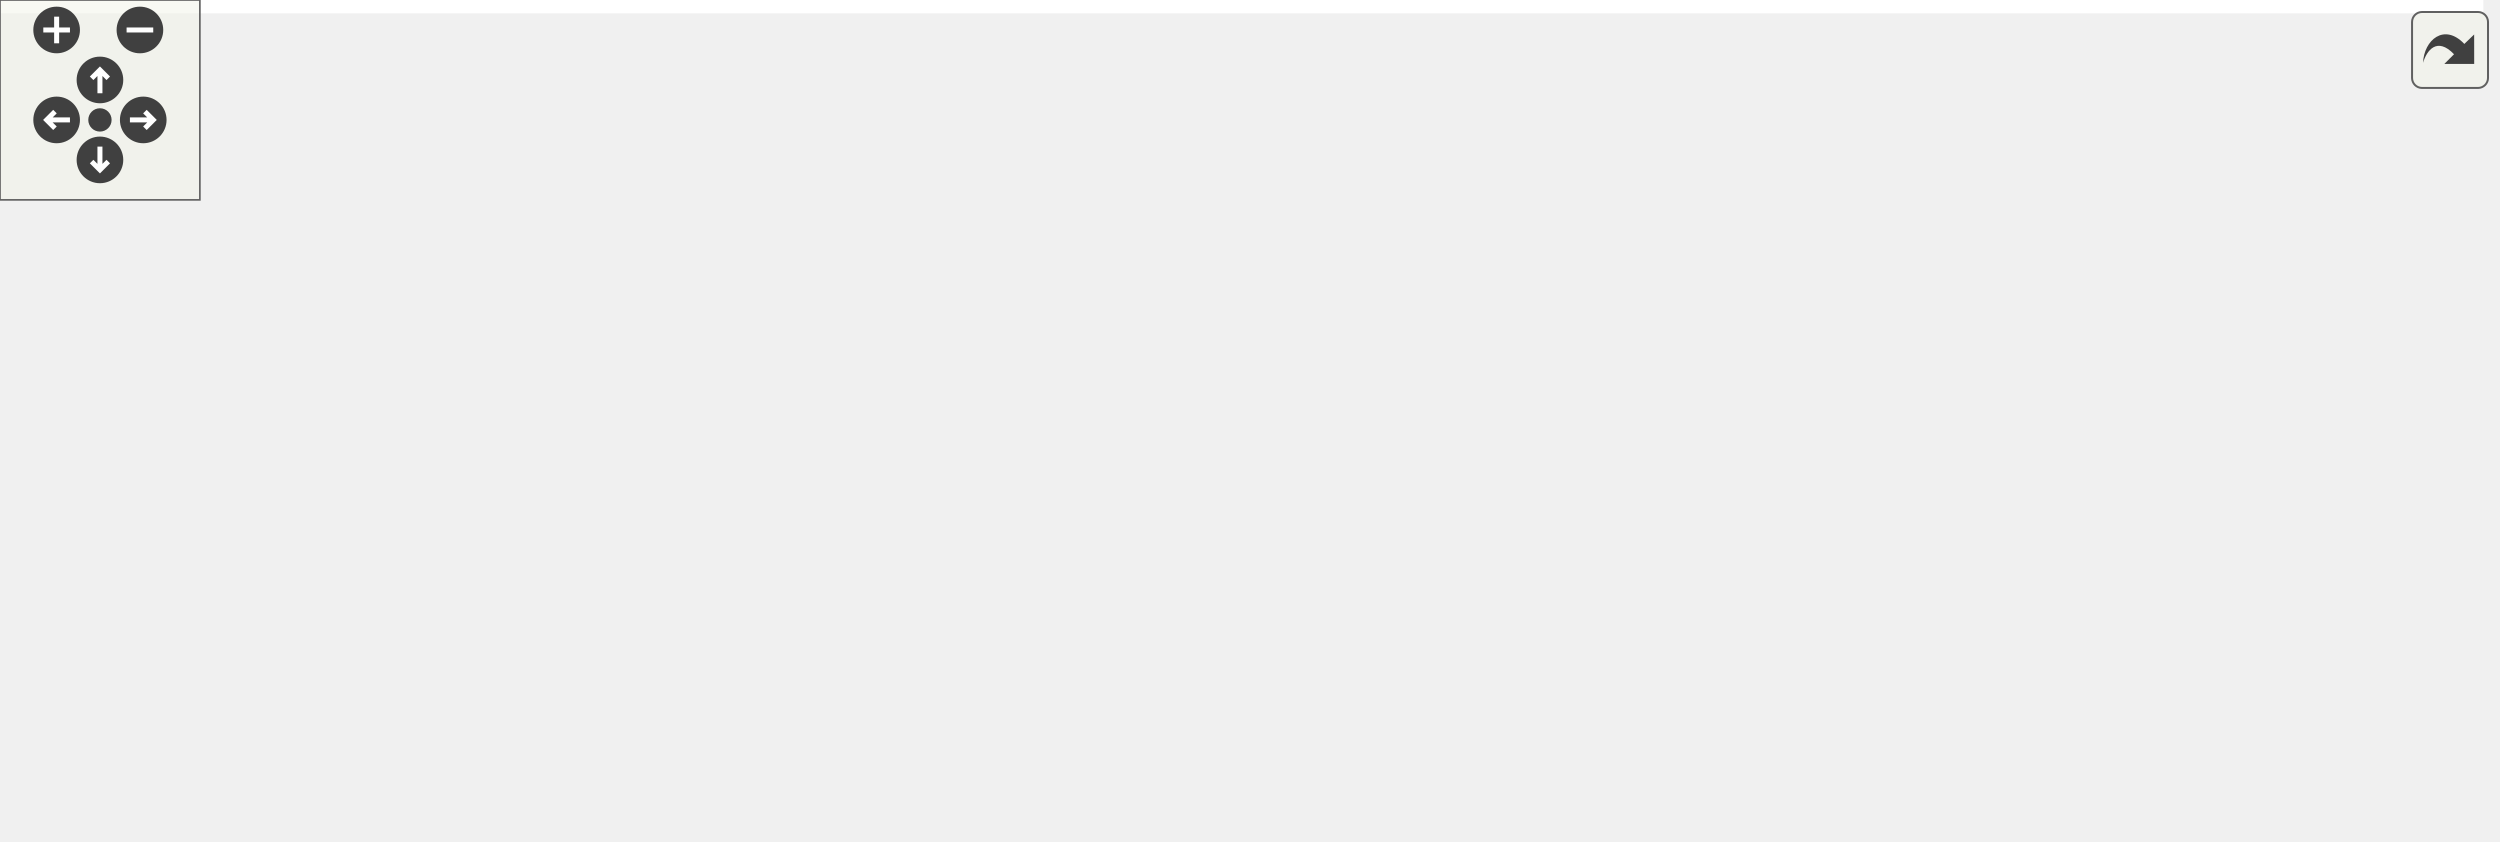
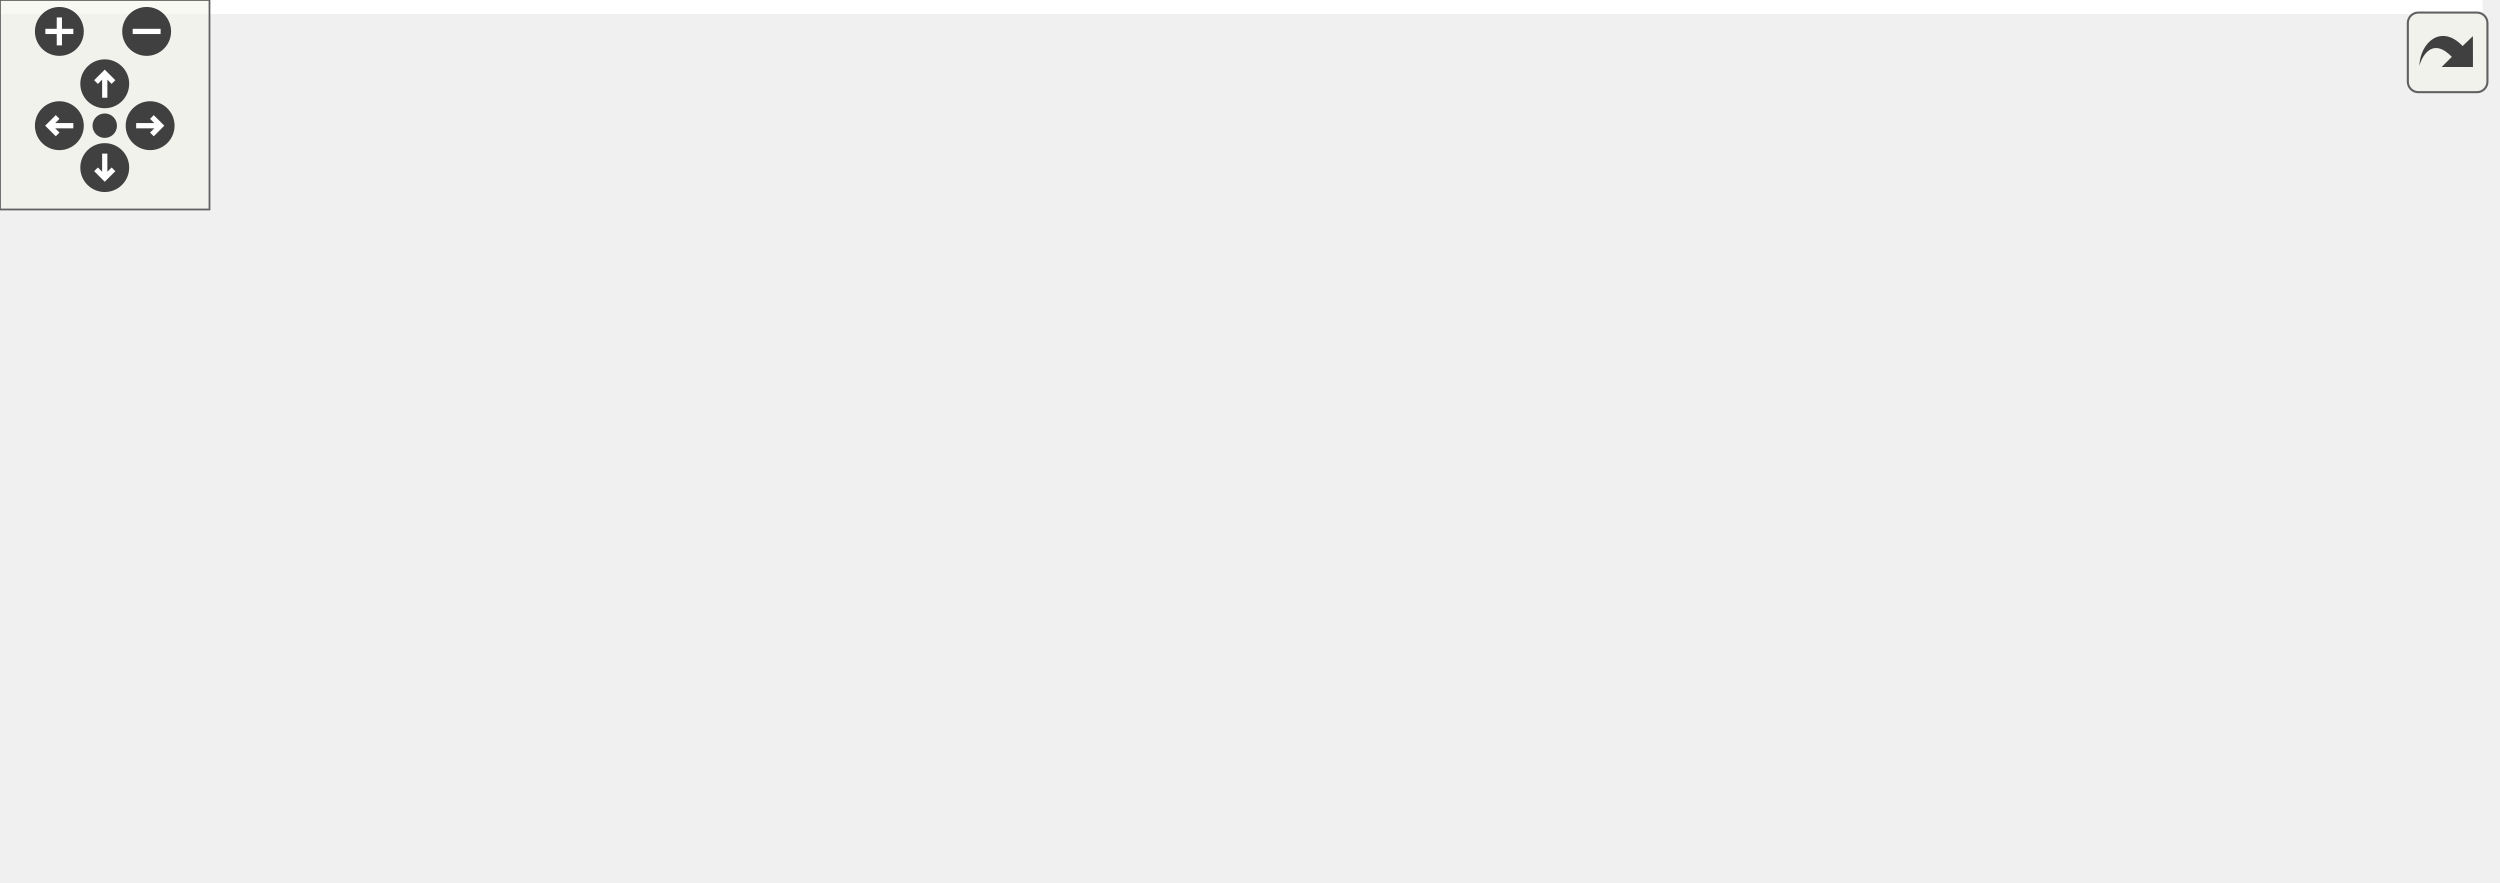
<svg xmlns="http://www.w3.org/2000/svg" xmlns:xlink="http://www.w3.org/1999/xlink" id="main" version="1.1" xml:space="preserve">
  <style type="text/css">
.edge:hover path { stroke: red; }
.edge:hover polygon { stroke: red; fill: red; }
</style>
  <defs>
    <circle id="rim" cx="0" cy="0" r="7" />
    <circle id="rim2" cx="0" cy="0" r="3.5" />
    <g id="zoomPlus">
      <use xlink:href="#rim" fill="#404040">
        <set attributeName="fill" to="#808080" begin="zoomplus.mouseover" end="zoomplus.mouseout" />
      </use>
      <path d="M-4,0h8M0,-4v8" fill="none" stroke="white" stroke-width="1.5" pointer-events="none" />
    </g>
    <g id="zoomMin">
      <use xlink:href="#rim" fill="#404040">
        <set attributeName="fill" to="#808080" begin="zoomminus.mouseover" end="zoomminus.mouseout" />
      </use>
      <path d="M-4,0h8" fill="none" stroke="white" stroke-width="1.5" pointer-events="none" />
    </g>
    <g id="dirArrow">
      <path fill="none" stroke="white" stroke-width="1.5" d="M0,-3.0v7 M-2.5,-0.5L0,-3.0L2.5,-0.5" />
    </g>
    <g id="resetDef">
      <use xlink:href="#rim2" fill="#404040">
        <set attributeName="fill" to="#808080" begin="reset.mouseover" end="reset.mouseout" />
      </use>
    </g>
  </defs>
  <svg id="graph" class="graph">
    <g id="viewport">
-       <polygon fill="white" stroke="transparent" points="-4,4 -4,-192 745.46,-192 745.46,4 -4,4" />
+       <polygon fill="white" stroke="transparent" points="-4,4 -4,-192 711.04,-192 711.04,4 -4,4" />
      <g id="node1" class="node">
        <g id="a_node1">
          <a xlink:title="Threaded asynchronous file loader for heavy assets (HDR, textures).">
-             <polygon fill="#bfbfbf" stroke="black" points="299.96,-168.5 299.96,-187.5 427.96,-187.5 427.96,-168.5 299.96,-168.5" />
-             <text text-anchor="middle" x="363.96" y="-175.5" font-family="Helvetica,sans-Serif" font-size="10.00">include/async_loader.h</text>
+             <polygon fill="#bfbfbf" stroke="black" points="332.04,-168.5 332.04,-187.5 460.04,-187.5 460.04,-168.5 332.04,-168.5" />
+             <text text-anchor="middle" x="396.04" y="-175.5" font-family="Helvetica,sans-Serif" font-size="10.00">include/async_loader.h</text>
          </a>
        </g>
      </g>
      <g id="node2" class="node">
        <g id="a_node2">
          <a xlink:href="app_8h.html" target="_top" xlink:title=" ">
-             <polygon fill="white" stroke="black" points="444.96,-56.5 444.96,-75.5 526.96,-75.5 526.96,-56.5 444.96,-56.5" />
-             <text text-anchor="middle" x="485.96" y="-63.5" font-family="Helvetica,sans-Serif" font-size="10.00">include/app.h</text>
+             <polygon fill="white" stroke="black" points="425.04,-56.5 425.04,-75.5 507.04,-75.5 507.04,-56.5 425.04,-56.5" />
+             <text text-anchor="middle" x="466.04" y="-63.5" font-family="Helvetica,sans-Serif" font-size="10.00">include/app.h</text>
          </a>
        </g>
      </g>
      <g id="edge1" class="edge">
-         <path fill="none" stroke="midnightblue" d="M381.13,-161.51C407.2,-138.01 455.89,-94.11 476.43,-75.59" />
-         <polygon fill="midnightblue" stroke="midnightblue" points="378.61,-159.07 373.53,-168.37 383.3,-164.27 378.61,-159.07" />
+         <path fill="none" stroke="midnightblue" d="M407.09,-159.64C422.29,-135.74 449.09,-93.63 460.57,-75.59" />
+         <polygon fill="midnightblue" stroke="midnightblue" points="403.95,-158.05 401.53,-168.37 409.85,-161.81 403.95,-158.05" />
      </g>
      <g id="node3" class="node">
        <g id="a_node3">
          <a xlink:href="app_8c.html" target="_top" xlink:title=" ">
-             <polygon fill="white" stroke="black" points="138.96,-0.5 138.96,-19.5 198.96,-19.5 198.96,-0.5 138.96,-0.5" />
-             <text text-anchor="middle" x="168.96" y="-7.5" font-family="Helvetica,sans-Serif" font-size="10.00">src/app.c</text>
-           </a>
-         </g>
-       </g>
-       <g id="edge23" class="edge">
-         <path fill="none" stroke="midnightblue" d="M289.98,-167.37C194.38,-153.17 36.32,-123.08 3.96,-76 -1.08,-68.68 -1.44,-63.06 3.96,-56 8.12,-50.54 92.44,-29.47 138.88,-18.2" />
-         <polygon fill="midnightblue" stroke="midnightblue" points="289.48,-170.84 299.88,-168.82 290.49,-163.91 289.48,-170.84" />
+             <polygon fill="white" stroke="black" points="66.04,-0.5 66.04,-19.5 126.04,-19.5 126.04,-0.5 66.04,-0.5" />
+             <text text-anchor="middle" x="96.04" y="-7.5" font-family="Helvetica,sans-Serif" font-size="10.00">src/app.c</text>
+           </a>
+         </g>
+       </g>
+       <g id="edge21" class="edge">
+         <path fill="none" stroke="midnightblue" d="M321.92,-168.76C219.44,-155.64 42.82,-126.23 5.04,-76 -14.92,-49.47 32.39,-29.38 66,-18.96" />
+         <polygon fill="midnightblue" stroke="midnightblue" points="321.54,-172.24 331.9,-170.01 322.41,-165.29 321.54,-172.24" />
      </g>
      <g id="node8" class="node">
        <g id="a_node8">
          <a xlink:href="env__manager_8h.html" target="_top" xlink:title="Environment and IBL management module.">
-             <polygon fill="white" stroke="black" points="205.96,-112.5 205.96,-131.5 335.96,-131.5 335.96,-112.5 205.96,-112.5" />
-             <text text-anchor="middle" x="270.96" y="-119.5" font-family="Helvetica,sans-Serif" font-size="10.00">include/env_manager.h</text>
+             <polygon fill="white" stroke="black" points="285.04,-112.5 285.04,-131.5 415.04,-131.5 415.04,-112.5 285.04,-112.5" />
+             <text text-anchor="middle" x="350.04" y="-119.5" font-family="Helvetica,sans-Serif" font-size="10.00">include/env_manager.h</text>
          </a>
        </g>
      </g>
      <g id="edge7" class="edge">
-         <path fill="none" stroke="midnightblue" d="M340.15,-163.18C323.04,-153.24 300.49,-140.15 285.86,-131.65" />
-         <polygon fill="midnightblue" stroke="midnightblue" points="338.61,-166.33 349.01,-168.32 342.12,-160.28 338.61,-166.33" />
+         <path fill="none" stroke="midnightblue" d="M381.93,-160.43C373.86,-150.97 364.08,-139.48 357.49,-131.75" />
+         <polygon fill="midnightblue" stroke="midnightblue" points="379.29,-162.74 388.44,-168.08 384.62,-158.2 379.29,-162.74" />
+       </g>
+       <g id="node9" class="node">
+         <g id="a_node9">
+           <a xlink:href="env__manager_8c.html" target="_top" xlink:title=" ">
+             <polygon fill="white" stroke="black" points="14.04,-56.5 14.04,-75.5 122.04,-75.5 122.04,-56.5 14.04,-56.5" />
+             <text text-anchor="middle" x="68.04" y="-63.5" font-family="Helvetica,sans-Serif" font-size="10.00">src/env_manager.c</text>
+           </a>
+         </g>
+       </g>
+       <g id="edge23" class="edge">
+         <path fill="none" stroke="midnightblue" d="M360.98,-165.24C294.61,-142.98 152.04,-95.17 93.71,-75.61" />
+         <polygon fill="midnightblue" stroke="midnightblue" points="359.98,-168.6 370.57,-168.46 362.21,-161.96 359.98,-168.6" />
      </g>
      <g id="node11" class="node">
        <g id="a_node11">
-           <a xlink:href="env__manager_8c.html" target="_top" xlink:title=" ">
-             <polygon fill="white" stroke="black" points="12.96,-56.5 12.96,-75.5 120.96,-75.5 120.96,-56.5 12.96,-56.5" />
-             <text text-anchor="middle" x="66.96" y="-63.5" font-family="Helvetica,sans-Serif" font-size="10.00">src/env_manager.c</text>
-           </a>
-         </g>
-       </g>
-       <g id="edge25" class="edge">
-         <path fill="none" stroke="midnightblue" d="M313.39,-166.16C279.83,-158.3 235.11,-146.51 196.96,-132 153.56,-115.5 105.39,-89.14 81.72,-75.62" />
-         <polygon fill="midnightblue" stroke="midnightblue" points="312.89,-169.64 323.43,-168.48 314.47,-162.82 312.89,-169.64" />
-       </g>
-       <g id="node12" class="node">
-         <g id="a_node12">
          <a xlink:href="tracy__manager_8h.html" target="_top" xlink:title=" ">
-             <polygon fill="white" stroke="black" points="486.46,-112.5 486.46,-131.5 623.46,-131.5 623.46,-112.5 486.46,-112.5" />
-             <text text-anchor="middle" x="554.96" y="-119.5" font-family="Helvetica,sans-Serif" font-size="10.00">include/tracy_manager.h</text>
-           </a>
-         </g>
-       </g>
-       <g id="edge14" class="edge">
-         <path fill="none" stroke="midnightblue" d="M403.93,-165.7C439.98,-155.51 492.2,-140.74 524.83,-131.52" />
-         <polygon fill="midnightblue" stroke="midnightblue" points="402.89,-162.35 394.22,-168.44 404.8,-169.09 402.89,-162.35" />
-       </g>
-       <g id="node15" class="node">
-         <g id="a_node15">
+             <polygon fill="white" stroke="black" points="471.54,-112.5 471.54,-131.5 608.54,-131.5 608.54,-112.5 471.54,-112.5" />
+             <text text-anchor="middle" x="540.04" y="-119.5" font-family="Helvetica,sans-Serif" font-size="10.00">include/tracy_manager.h</text>
+           </a>
+         </g>
+       </g>
+       <g id="edge12" class="edge">
+         <path fill="none" stroke="midnightblue" d="M428.29,-164.91C455.36,-154.75 493.36,-140.51 517.33,-131.52" />
+         <polygon fill="midnightblue" stroke="midnightblue" points="426.99,-161.66 418.86,-168.44 429.45,-168.21 426.99,-161.66" />
+       </g>
+       <g id="node14" class="node">
+         <g id="a_node14">
          <a xlink:href="async__loader_8c.html" target="_top" xlink:title=" ">
-             <polygon fill="white" stroke="black" points="620.96,-56.5 620.96,-75.5 726.96,-75.5 726.96,-56.5 620.96,-56.5" />
-             <text text-anchor="middle" x="673.96" y="-63.5" font-family="Helvetica,sans-Serif" font-size="10.00">src/async_loader.c</text>
-           </a>
-         </g>
-       </g>
-       <g id="edge24" class="edge">
-         <path fill="none" stroke="midnightblue" d="M438.48,-171.36C506.77,-164.99 601.83,-152.7 632.96,-132 653.62,-118.26 665.9,-90.17 671.07,-75.84" />
-         <polygon fill="midnightblue" stroke="midnightblue" points="437.83,-167.9 428.19,-172.3 438.46,-174.88 437.83,-167.9" />
+             <polygon fill="white" stroke="black" points="601.04,-56.5 601.04,-75.5 707.04,-75.5 707.04,-56.5 601.04,-56.5" />
+             <text text-anchor="middle" x="654.04" y="-63.5" font-family="Helvetica,sans-Serif" font-size="10.00">src/async_loader.c</text>
+           </a>
+         </g>
+       </g>
+       <g id="edge22" class="edge">
+         <path fill="none" stroke="midnightblue" d="M470.13,-168.56C524.9,-161.12 593.83,-148.82 617.04,-132 636.6,-117.83 647.27,-89.94 651.64,-75.74" />
+         <polygon fill="midnightblue" stroke="midnightblue" points="469.53,-165.11 460.08,-169.9 470.45,-172.05 469.53,-165.11" />
      </g>
      <g id="edge2" class="edge">
-         <path fill="none" stroke="midnightblue" d="M434.65,-55.98C332.51,-39.13 305.1,-38.89 207.96,-20 205.09,-19.44 202.12,-18.83 199.15,-18.19" />
-         <polygon fill="midnightblue" stroke="midnightblue" points="434.33,-59.48 444.77,-57.67 435.48,-52.57 434.33,-59.48" />
+         <path fill="none" stroke="midnightblue" d="M414.8,-59.51C349.55,-52.18 233.46,-38.01 135.04,-20 132.17,-19.47 129.19,-18.88 126.22,-18.25" />
+         <polygon fill="midnightblue" stroke="midnightblue" points="414.5,-63 424.82,-60.63 415.27,-56.04 414.5,-63" />
      </g>
      <g id="node4" class="node">
        <g id="a_node4">
          <a xlink:href="app__input_8c.html" target="_top" xlink:title=" ">
-             <polygon fill="white" stroke="black" points="216.96,-0.5 216.96,-19.5 306.96,-19.5 306.96,-0.5 216.96,-0.5" />
-             <text text-anchor="middle" x="261.96" y="-7.5" font-family="Helvetica,sans-Serif" font-size="10.00">src/app_input.c</text>
+             <polygon fill="white" stroke="black" points="360.04,-0.5 360.04,-19.5 450.04,-19.5 450.04,-0.5 360.04,-0.5" />
+             <text text-anchor="middle" x="405.04" y="-7.5" font-family="Helvetica,sans-Serif" font-size="10.00">src/app_input.c</text>
          </a>
        </g>
      </g>
      <g id="edge3" class="edge">
-         <path fill="none" stroke="midnightblue" d="M440.69,-54.09C398.37,-43.89 336.05,-28.86 297.28,-19.52" />
-         <polygon fill="midnightblue" stroke="midnightblue" points="439.92,-57.5 450.46,-56.44 441.56,-50.7 439.92,-57.5" />
+         <path fill="none" stroke="midnightblue" d="M448.57,-49.54C437.7,-39.91 424.1,-27.87 415.02,-19.83" />
+         <polygon fill="midnightblue" stroke="midnightblue" points="446.43,-52.32 456.24,-56.32 451.07,-47.07 446.43,-52.32" />
      </g>
      <g id="node5" class="node">
        <g id="a_node5">
          <a xlink:href="app__ui_8c.html" target="_top" xlink:title=" ">
-             <polygon fill="white" stroke="black" points="448.96,-0.5 448.96,-19.5 522.96,-19.5 522.96,-0.5 448.96,-0.5" />
-             <text text-anchor="middle" x="485.96" y="-7.5" font-family="Helvetica,sans-Serif" font-size="10.00">src/app_ui.c</text>
+             <polygon fill="white" stroke="black" points="268.04,-0.5 268.04,-19.5 342.04,-19.5 342.04,-0.5 268.04,-0.5" />
+             <text text-anchor="middle" x="305.04" y="-7.5" font-family="Helvetica,sans-Serif" font-size="10.00">src/app_ui.c</text>
          </a>
        </g>
      </g>
      <g id="edge4" class="edge">
-         <path fill="none" stroke="midnightblue" d="M485.96,-45.8C485.96,-36.91 485.96,-26.78 485.96,-19.75" />
-         <polygon fill="midnightblue" stroke="midnightblue" points="482.46,-46.08 485.96,-56.08 489.46,-46.08 482.46,-46.08" />
+         <path fill="none" stroke="midnightblue" d="M430.77,-53.17C400.46,-43 357.47,-28.59 330.43,-19.52" />
+         <polygon fill="midnightblue" stroke="midnightblue" points="429.93,-56.58 440.53,-56.44 432.16,-49.95 429.93,-56.58" />
      </g>
      <g id="node6" class="node">
        <g id="a_node6">
          <a xlink:href="main_8c.html" target="_top" xlink:title=" ">
-             <polygon fill="white" stroke="black" points="541.46,-0.5 541.46,-19.5 608.46,-19.5 608.46,-0.5 541.46,-0.5" />
-             <text text-anchor="middle" x="574.96" y="-7.5" font-family="Helvetica,sans-Serif" font-size="10.00">src/main.c</text>
+             <polygon fill="white" stroke="black" points="468.54,-0.5 468.54,-19.5 535.54,-19.5 535.54,-0.5 468.54,-0.5" />
+             <text text-anchor="middle" x="502.04" y="-7.5" font-family="Helvetica,sans-Serif" font-size="10.00">src/main.c</text>
          </a>
        </g>
      </g>
      <g id="edge5" class="edge">
-         <path fill="none" stroke="midnightblue" d="M509.19,-50.9C525.51,-41 546.82,-28.07 560.69,-19.65" />
-         <polygon fill="midnightblue" stroke="midnightblue" points="506.99,-48.14 500.26,-56.32 510.62,-54.13 506.99,-48.14" />
+         <path fill="none" stroke="midnightblue" d="M477.66,-47.57C483.86,-38.27 491.21,-27.25 496.21,-19.75" />
+         <polygon fill="midnightblue" stroke="midnightblue" points="474.62,-45.82 471.98,-56.08 480.44,-49.7 474.62,-45.82" />
      </g>
      <g id="node7" class="node">
        <g id="a_node7">
          <a xlink:href="tracy__manager_8c.html" target="_top" xlink:title=" ">
-             <polygon fill="white" stroke="black" points="626.46,-0.5 626.46,-19.5 741.46,-19.5 741.46,-0.5 626.46,-0.5" />
-             <text text-anchor="middle" x="683.96" y="-7.5" font-family="Helvetica,sans-Serif" font-size="10.00">src/tracy_manager.c</text>
+             <polygon fill="white" stroke="black" points="553.54,-0.5 553.54,-19.5 668.54,-19.5 668.54,-0.5 553.54,-0.5" />
+             <text text-anchor="middle" x="611.04" y="-7.5" font-family="Helvetica,sans-Serif" font-size="10.00">src/tracy_manager.c</text>
          </a>
        </g>
      </g>
      <g id="edge6" class="edge">
-         <path fill="none" stroke="midnightblue" d="M527.39,-53.7C564.76,-43.51 618.9,-28.74 652.73,-19.52" />
-         <polygon fill="midnightblue" stroke="midnightblue" points="526.06,-50.44 517.33,-56.44 527.9,-57.19 526.06,-50.44" />
+         <path fill="none" stroke="midnightblue" d="M498.51,-52.91C525.78,-42.75 564.03,-28.51 588.17,-19.52" />
+         <polygon fill="midnightblue" stroke="midnightblue" points="497.16,-49.67 489.02,-56.44 499.61,-56.23 497.16,-49.67" />
      </g>
      <g id="edge8" class="edge">
-         <path fill="none" stroke="midnightblue" d="M314.92,-109.96C355.52,-99.76 415,-84.82 452.05,-75.52" />
-         <polygon fill="midnightblue" stroke="midnightblue" points="313.87,-106.61 305.02,-112.44 315.58,-113.4 313.87,-106.61" />
-       </g>
-       <g id="edge12" class="edge">
-         <path fill="none" stroke="midnightblue" d="M269.43,-102.35C267.46,-78.25 264.11,-37.31 262.66,-19.59" />
-         <polygon fill="midnightblue" stroke="midnightblue" points="265.95,-102.69 270.25,-112.37 272.92,-102.12 265.95,-102.69" />
-       </g>
-       <g id="node9" class="node">
-         <g id="a_node9">
-           <a xlink:href="renderer_8h.html" target="_top" xlink:title=" ">
-             <polygon fill="white" stroke="black" points="138.96,-56.5 138.96,-75.5 242.96,-75.5 242.96,-56.5 138.96,-56.5" />
-             <text text-anchor="middle" x="190.96" y="-63.5" font-family="Helvetica,sans-Serif" font-size="10.00">include/renderer.h</text>
-           </a>
-         </g>
+         <path fill="none" stroke="midnightblue" d="M377.76,-108.1C399.43,-98.01 428.94,-84.27 447.75,-75.52" />
+         <polygon fill="midnightblue" stroke="midnightblue" points="376.01,-105.05 368.42,-112.44 378.96,-111.4 376.01,-105.05" />
      </g>
      <g id="edge9" class="edge">
-         <path fill="none" stroke="midnightblue" d="M249.66,-106.62C235.04,-96.76 216.13,-83.99 203.78,-75.65" />
-         <polygon fill="midnightblue" stroke="midnightblue" points="247.86,-109.63 258.1,-112.32 251.77,-103.83 247.86,-109.63" />
-       </g>
-       <g id="edge13" class="edge">
-         <path fill="none" stroke="midnightblue" d="M228.76,-109.83C190.24,-99.63 134.13,-84.78 99.13,-75.52" />
-         <polygon fill="midnightblue" stroke="midnightblue" points="228.07,-113.27 238.63,-112.44 229.86,-106.5 228.07,-113.27" />
+         <path fill="none" stroke="midnightblue" d="M361.24,-103.57C366.33,-95.35 372.26,-85.32 377.04,-76 387.13,-56.32 396.87,-32.18 401.77,-19.58" />
+         <polygon fill="midnightblue" stroke="midnightblue" points="358.15,-101.91 355.78,-112.23 364.07,-105.64 358.15,-101.91" />
      </g>
      <g id="edge10" class="edge">
-         <path fill="none" stroke="midnightblue" d="M183.5,-46.69C179.79,-37.59 175.48,-27.01 172.52,-19.75" />
-         <polygon fill="midnightblue" stroke="midnightblue" points="180.31,-48.14 187.32,-56.08 186.79,-45.5 180.31,-48.14" />
+         <path fill="none" stroke="midnightblue" d="M295.4,-110.54C242.1,-100.33 162.04,-85 112.51,-75.52" />
+         <polygon fill="midnightblue" stroke="midnightblue" points="294.88,-114 305.36,-112.44 296.19,-107.13 294.88,-114" />
      </g>
      <g id="node10" class="node">
        <g id="a_node10">
          <a xlink:href="renderer_8c.html" target="_top" xlink:title=" ">
-             <polygon fill="white" stroke="black" points="37.46,-0.5 37.46,-19.5 120.46,-19.5 120.46,-0.5 37.46,-0.5" />
-             <text text-anchor="middle" x="78.96" y="-7.5" font-family="Helvetica,sans-Serif" font-size="10.00">src/renderer.c</text>
+             <polygon fill="white" stroke="black" points="140.54,-56.5 140.54,-75.5 223.54,-75.5 223.54,-56.5 140.54,-56.5" />
+             <text text-anchor="middle" x="182.04" y="-63.5" font-family="Helvetica,sans-Serif" font-size="10.00">src/renderer.c</text>
          </a>
        </g>
      </g>
      <g id="edge11" class="edge">
-         <path fill="none" stroke="midnightblue" d="M163.71,-51.86C142.94,-41.85 114.93,-28.35 96.91,-19.65" />
-         <polygon fill="midnightblue" stroke="midnightblue" points="162.43,-55.13 172.96,-56.32 165.47,-48.83 162.43,-55.13" />
-       </g>
-       <g id="edge21" class="edge">
-         <path fill="none" stroke="midnightblue" d="M558.35,-102.35C562.73,-78.25 570.17,-37.31 573.39,-19.59" />
-         <polygon fill="midnightblue" stroke="midnightblue" points="554.87,-101.9 556.53,-112.37 561.76,-103.16 554.87,-101.9" />
-       </g>
-       <g id="edge22" class="edge">
-         <path fill="none" stroke="midnightblue" d="M567.51,-104.1C578.34,-90.21 594.89,-70.52 611.96,-56 629.36,-41.2 652.09,-27.82 667.31,-19.57" />
-         <polygon fill="midnightblue" stroke="midnightblue" points="564.56,-102.21 561.28,-112.28 570.12,-106.45 564.56,-102.21" />
+         <path fill="none" stroke="midnightblue" d="M313.65,-109.3C282,-99.13 236.87,-84.62 208.54,-75.52" />
+         <polygon fill="midnightblue" stroke="midnightblue" points="312.83,-112.72 323.42,-112.44 314.97,-106.05 312.83,-112.72" />
+       </g>
+       <g id="edge19" class="edge">
+         <path fill="none" stroke="midnightblue" d="M533.71,-102.67C525.4,-78.62 511.16,-37.39 505.01,-19.59" />
+         <polygon fill="midnightblue" stroke="midnightblue" points="530.48,-104.06 537.06,-112.37 537.1,-101.77 530.48,-104.06" />
+       </g>
+       <g id="edge20" class="edge">
+         <path fill="none" stroke="midnightblue" d="M551.04,-103.96C566.43,-80.12 593.8,-37.71 605.49,-19.59" />
+         <polygon fill="midnightblue" stroke="midnightblue" points="548.09,-102.07 545.61,-112.37 553.97,-105.86 548.09,-102.07" />
+       </g>
+       <g id="node12" class="node">
+         <g id="a_node12">
+           <a xlink:href="app__profiling_8h.html" target="_top" xlink:title="Profiling, metrics, and performance monitoring sub-struct.">
+             <polygon fill="white" stroke="black" points="241.54,-56.5 241.54,-75.5 368.54,-75.5 368.54,-56.5 241.54,-56.5" />
+             <text text-anchor="middle" x="305.04" y="-63.5" font-family="Helvetica,sans-Serif" font-size="10.00">include/app_profiling.h</text>
+           </a>
+         </g>
+       </g>
+       <g id="edge13" class="edge">
+         <path fill="none" stroke="midnightblue" d="M492.83,-110.15C448.43,-99.95 382.85,-84.88 342.1,-75.52" />
+         <polygon fill="midnightblue" stroke="midnightblue" points="492.27,-113.62 502.8,-112.44 493.84,-106.79 492.27,-113.62" />
+       </g>
+       <g id="edge18" class="edge">
+         <path fill="none" stroke="midnightblue" d="M567.28,-108.1C588.58,-98.01 617.58,-84.27 636.06,-75.52" />
+         <polygon fill="midnightblue" stroke="midnightblue" points="565.64,-105 558.1,-112.44 568.64,-111.33 565.64,-105" />
+       </g>
+       <g id="edge14" class="edge">
+         <path fill="none" stroke="midnightblue" d="M262.07,-53.9C221.59,-43.44 161.98,-28.04 126.29,-18.82" />
+         <polygon fill="midnightblue" stroke="midnightblue" points="261.37,-57.33 271.92,-56.44 263.12,-50.55 261.37,-57.33" />
+       </g>
+       <g id="edge15" class="edge">
+         <path fill="none" stroke="midnightblue" d="M330.13,-51.45C348.59,-41.48 373.14,-28.23 389.01,-19.65" />
+         <polygon fill="midnightblue" stroke="midnightblue" points="328.24,-48.49 321.11,-56.32 331.57,-54.65 328.24,-48.49" />
+       </g>
+       <g id="edge17" class="edge">
+         <path fill="none" stroke="midnightblue" d="M305.04,-45.8C305.04,-36.91 305.04,-26.78 305.04,-19.75" />
+         <polygon fill="midnightblue" stroke="midnightblue" points="301.54,-46.08 305.04,-56.08 308.54,-46.08 301.54,-46.08" />
      </g>
      <g id="node13" class="node">
        <g id="a_node13">
-           <a xlink:href="app__profiling_8h.html" target="_top" xlink:title="Profiling, metrics, and performance monitoring sub-struct.">
-             <polygon fill="white" stroke="black" points="299.46,-56.5 299.46,-75.5 426.46,-75.5 426.46,-56.5 299.46,-56.5" />
-             <text text-anchor="middle" x="362.96" y="-63.5" font-family="Helvetica,sans-Serif" font-size="10.00">include/app_profiling.h</text>
-           </a>
-         </g>
-       </g>
-       <g id="edge15" class="edge">
-         <path fill="none" stroke="midnightblue" d="M514.77,-109.7C478.54,-99.51 426.04,-84.74 393.24,-75.52" />
-         <polygon fill="midnightblue" stroke="midnightblue" points="513.96,-113.11 524.53,-112.44 515.85,-106.37 513.96,-113.11" />
-       </g>
-       <g id="edge20" class="edge">
-         <path fill="none" stroke="midnightblue" d="M583.09,-108.23C605.35,-98.13 635.81,-84.31 655.19,-75.52" />
-         <polygon fill="midnightblue" stroke="midnightblue" points="581.47,-105.12 573.81,-112.44 584.37,-111.5 581.47,-105.12" />
+           <a xlink:href="app__profiling_8c.html" target="_top" xlink:title=" ">
+             <polygon fill="white" stroke="black" points="144.54,-0.5 144.54,-19.5 249.54,-19.5 249.54,-0.5 144.54,-0.5" />
+             <text text-anchor="middle" x="197.04" y="-7.5" font-family="Helvetica,sans-Serif" font-size="10.00">src/app_profiling.c</text>
+           </a>
+         </g>
      </g>
      <g id="edge16" class="edge">
-         <path fill="none" stroke="midnightblue" d="M322.33,-53.69C285.59,-43.47 232.35,-28.65 199.23,-19.43" />
-         <polygon fill="midnightblue" stroke="midnightblue" points="321.64,-57.13 332.22,-56.44 323.52,-50.39 321.64,-57.13" />
-       </g>
-       <g id="edge17" class="edge">
-         <path fill="none" stroke="midnightblue" d="M337.87,-51.59C319.2,-41.61 294.25,-28.27 278.14,-19.65" />
-         <polygon fill="midnightblue" stroke="midnightblue" points="336.26,-54.7 346.73,-56.32 339.56,-48.52 336.26,-54.7" />
-       </g>
-       <g id="edge19" class="edge">
-         <path fill="none" stroke="midnightblue" d="M391.73,-52.37C414.76,-42.26 446.44,-28.35 466.56,-19.52" />
-         <polygon fill="midnightblue" stroke="midnightblue" points="390.2,-49.22 382.45,-56.44 393.01,-55.63 390.2,-49.22" />
-       </g>
-       <g id="node14" class="node">
-         <g id="a_node14">
-           <a xlink:href="app__profiling_8c.html" target="_top" xlink:title=" ">
-             <polygon fill="white" stroke="black" points="325.46,-0.5 325.46,-19.5 430.46,-19.5 430.46,-0.5 325.46,-0.5" />
-             <text text-anchor="middle" x="377.96" y="-7.5" font-family="Helvetica,sans-Serif" font-size="10.00">src/app_profiling.c</text>
-           </a>
-         </g>
-       </g>
-       <g id="edge18" class="edge">
-         <path fill="none" stroke="midnightblue" d="M368.12,-46.4C370.63,-37.36 373.53,-26.94 375.53,-19.75" />
-         <polygon fill="midnightblue" stroke="midnightblue" points="364.74,-45.51 365.43,-56.08 371.48,-47.38 364.74,-45.51" />
+         <path fill="none" stroke="midnightblue" d="M278.49,-51.73C258.49,-41.73 231.65,-28.31 214.35,-19.65" />
+         <polygon fill="midnightblue" stroke="midnightblue" points="277.18,-54.98 287.69,-56.32 280.31,-48.72 277.18,-54.98" />
      </g>
    </g>
  </svg>
  <g id="navigator" transform="translate(0 0)" fill="#404254">
    <rect fill="#f2f5e9" fill-opacity="0.5" stroke="#606060" stroke-width=".5" x="0" y="0" width="60" height="60" />
    <use id="zoomplus" xlink:href="#zoomPlus" x="17" y="9" />
    <use id="zoomminus" xlink:href="#zoomMin" x="42" y="9" />
    <use id="reset" xlink:href="#resetDef" x="30" y="36" />
    <g id="arrowUp" xlink:href="#dirArrow" transform="translate(30 24)">
      <use xlink:href="#rim" fill="#404040">
        <set attributeName="fill" to="#808080" begin="arrowUp.mouseover" end="arrowUp.mouseout" />
      </use>
      <path fill="none" stroke="white" stroke-width="1.5" d="M0,-3.0v7 M-2.5,-0.5L0,-3.0L2.5,-0.5" />
    </g>
    <g id="arrowRight" xlink:href="#dirArrow" transform="rotate(90) translate(36 -43)">
      <use xlink:href="#rim" fill="#404040">
        <set attributeName="fill" to="#808080" begin="arrowRight.mouseover" end="arrowRight.mouseout" />
      </use>
      <path fill="none" stroke="white" stroke-width="1.5" d="M0,-3.0v7 M-2.5,-0.5L0,-3.0L2.5,-0.5" />
    </g>
    <g id="arrowDown" xlink:href="#dirArrow" transform="rotate(180) translate(-30 -48)">
      <use xlink:href="#rim" fill="#404040">
        <set attributeName="fill" to="#808080" begin="arrowDown.mouseover" end="arrowDown.mouseout" />
      </use>
      <path fill="none" stroke="white" stroke-width="1.5" d="M0,-3.0v7 M-2.5,-0.5L0,-3.0L2.5,-0.5" />
    </g>
    <g id="arrowLeft" xlink:href="#dirArrow" transform="rotate(270) translate(-36 17)">
      <use xlink:href="#rim" fill="#404040">
        <set attributeName="fill" to="#808080" begin="arrowLeft.mouseover" end="arrowLeft.mouseout" />
      </use>
      <path fill="none" stroke="white" stroke-width="1.5" d="M0,-3.0v7 M-2.5,-0.5L0,-3.0L2.5,-0.5" />
    </g>
  </g>
  <svg viewBox="0 0 15 15" width="100%" height="30px" preserveAspectRatio="xMaxYMin meet">
    <g id="arrow_out" transform="scale(0.3 0.3)">
      <a xlink:href="async__loader_8h__dep__incl_org.svg" target="_base">
        <rect id="button" ry="5" rx="5" y="6" x="6" height="38" width="38" fill="#f2f5e9" fill-opacity="0.5" stroke="#606060" stroke-width="1.0" />
        <path id="arrow" d="M 11.5,31.437 C 11.94,20.098 22.043,11.323 32.159,21.979 L 37.069,17.246 C 37.069,17.246 37.088,32 37.088,32 L 22.16,31.978 C 22.16,31.978 26.998,27.14 26.998,27.14 C 18.529,18.264 13.292,25.23 11.5,31.437 z" style="fill:#404040;" />
      </a>
    </g>
  </svg>
</svg>
